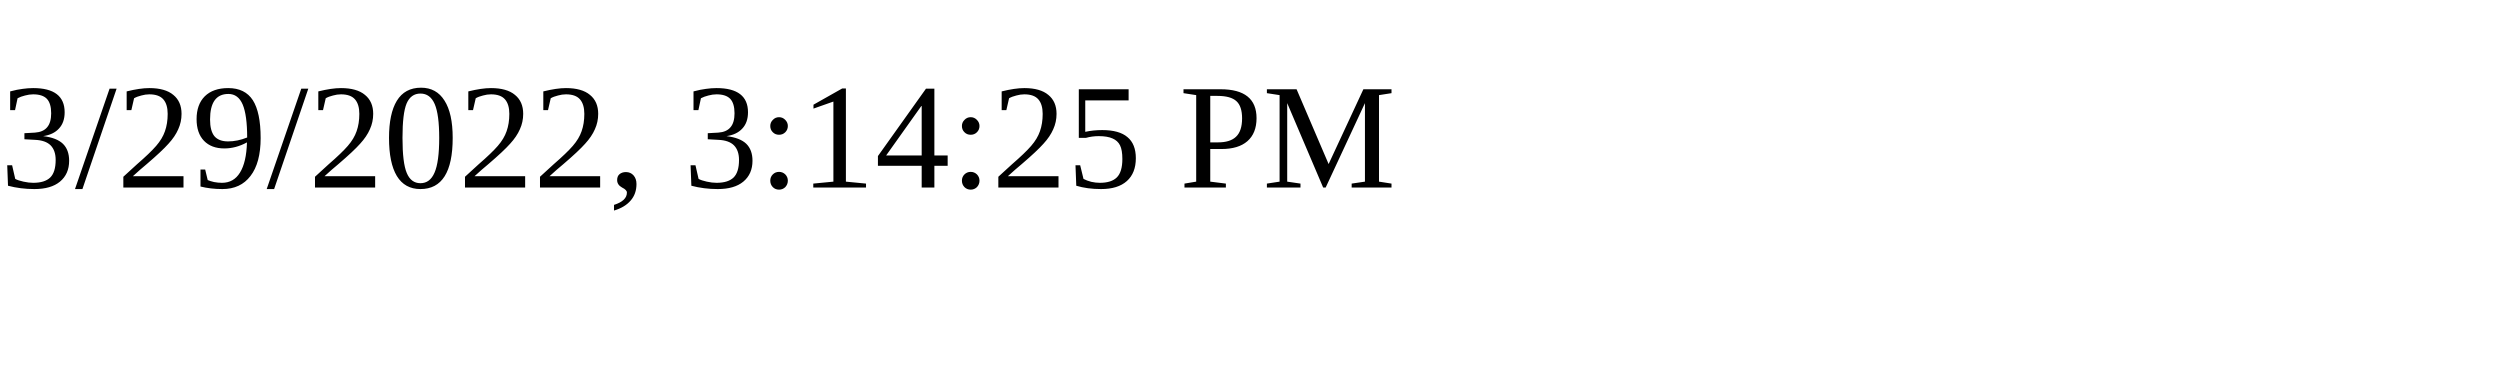
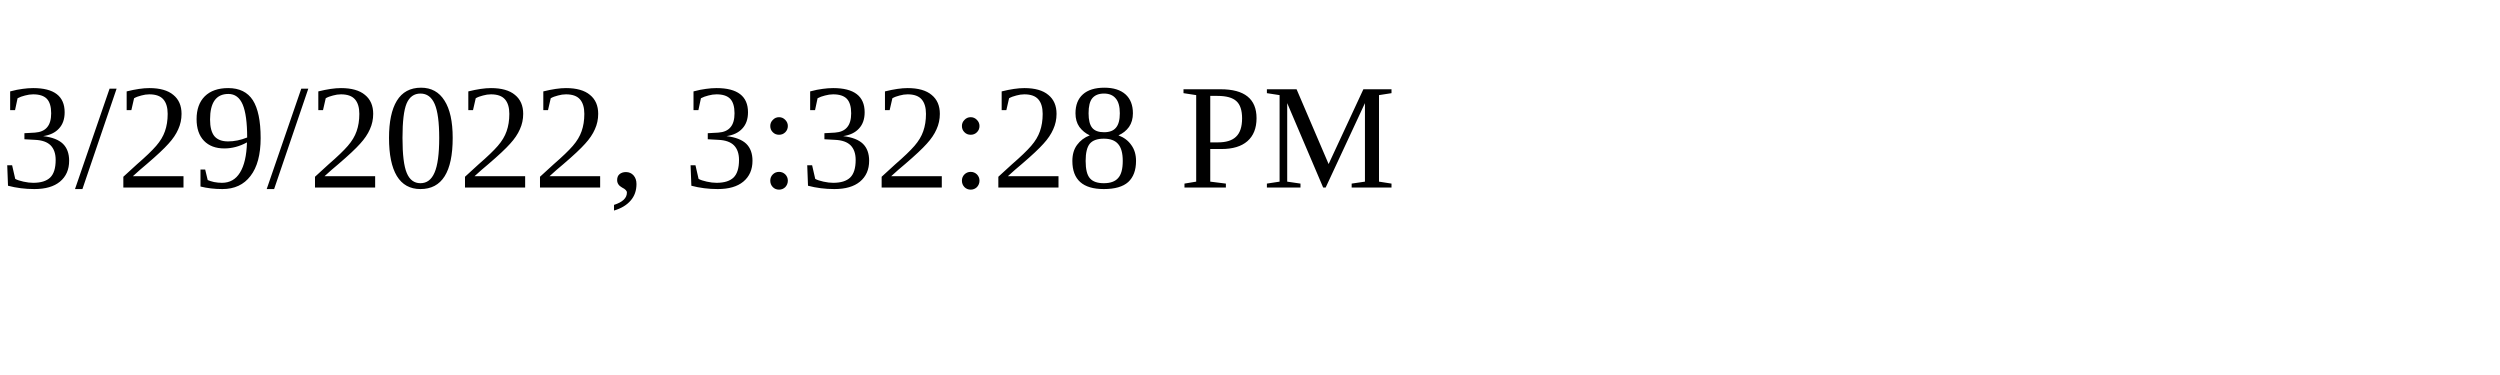
<svg xmlns="http://www.w3.org/2000/svg" height="30" width="200">
-   <text x="0" y="15">3/29/2022, 3:14:25 PM</text>
+   <text x="0" y="15">3/29/2022, 3:32:28 PM</text>
</svg>
